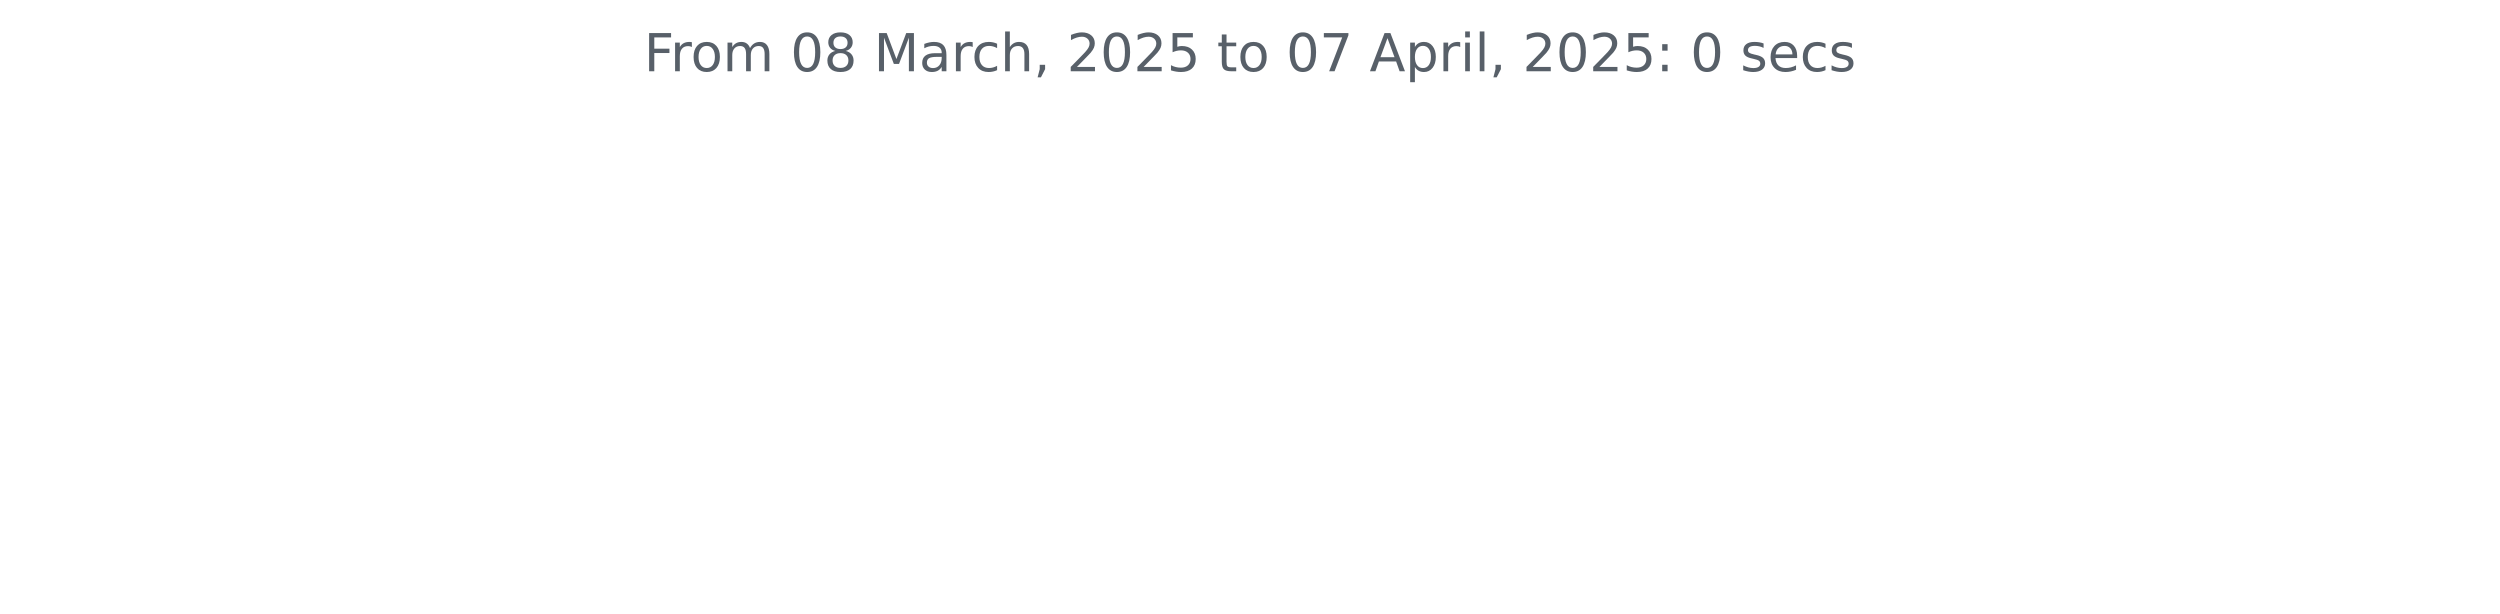
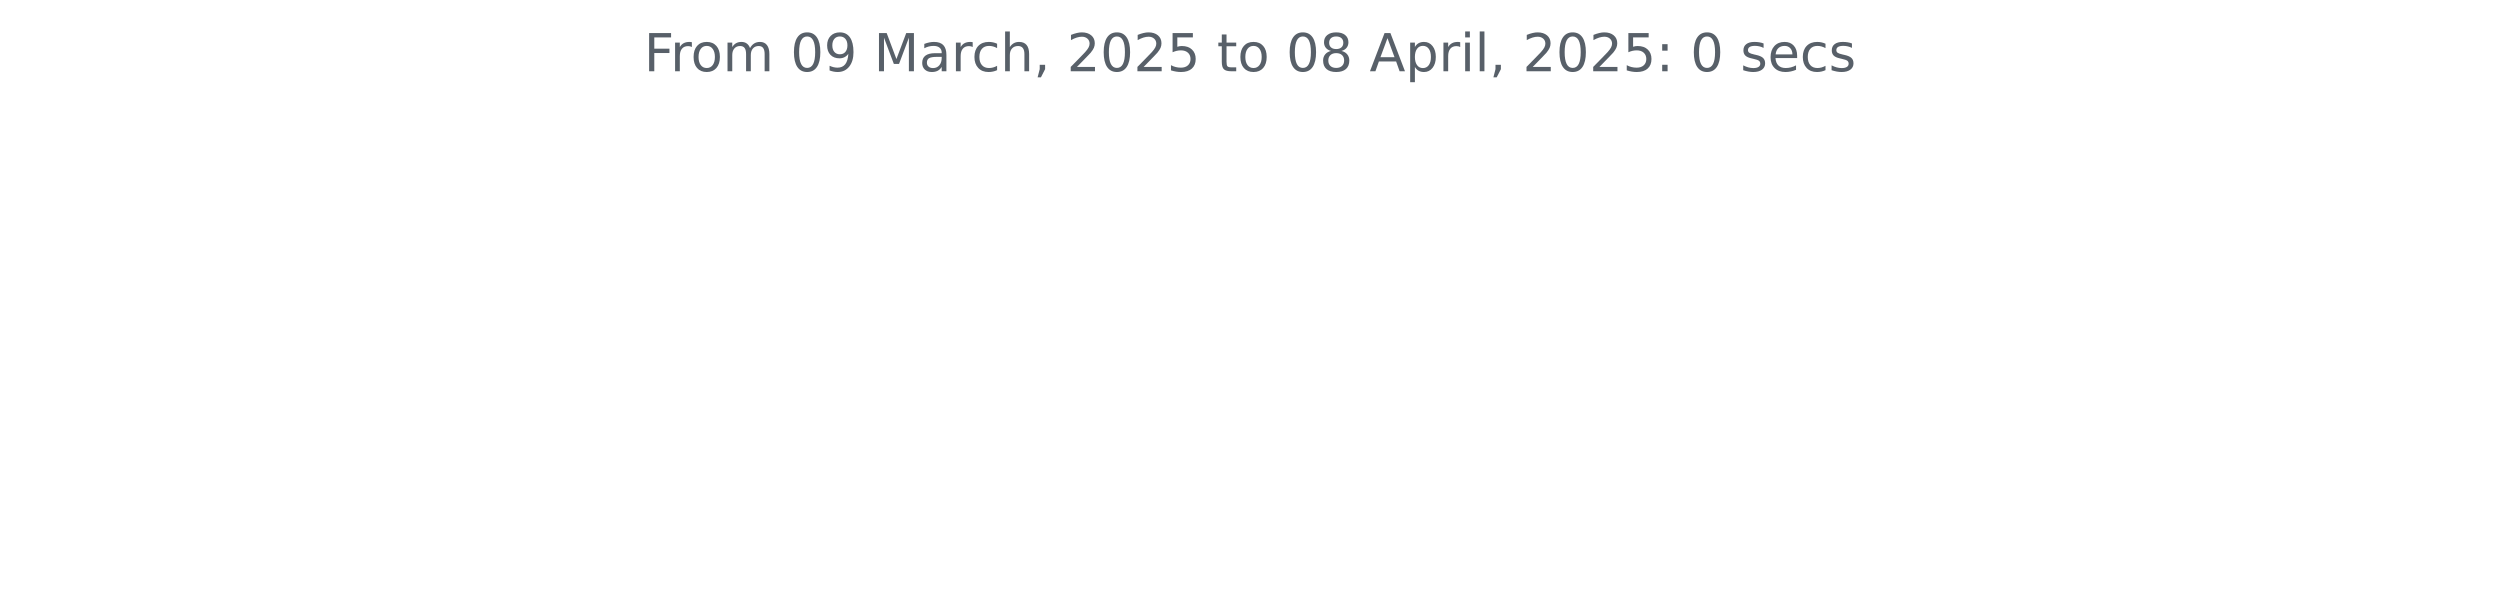
<svg xmlns="http://www.w3.org/2000/svg" xmlns:xlink="http://www.w3.org/1999/xlink" width="572.4pt" height="140.398pt" viewBox="0 0 572.4 140.398" version="1.1">
  <defs>
    <style type="text/css">*{stroke-linejoin: round; stroke-linecap: butt}</style>
  </defs>
  <g id="figure_1">
    <g id="patch_1">
      <path d="M 0 140.398  L 572.4 140.398  L 572.4 0  L 0 0  L 0 140.398  z " style="fill: none" />
    </g>
    <g id="axes_1">
      <g id="matplotlib.axis_1" />
      <g id="matplotlib.axis_2" />
      <g id="text_1">
        <g style="fill: #586069" transform="translate(147.4462 16.31812) scale(0.12 -0.12)">
          <defs>
            <path id="DejaVuSans-46" d="M 628 4666  L 3309 4666  L 3309 4134  L 1259 4134  L 1259 2759  L 3109 2759  L 3109 2228  L 1259 2228  L 1259 0  L 628 0  L 628 4666  z " transform="scale(0.015625)" />
            <path id="DejaVuSans-72" d="M 2631 2963  Q 2534 3019 2420 3045  Q 2306 3072 2169 3072  Q 1681 3072 1420 2755  Q 1159 2438 1159 1844  L 1159 0  L 581 0  L 581 3500  L 1159 3500  L 1159 2956  Q 1341 3275 1631 3429  Q 1922 3584 2338 3584  Q 2397 3584 2469 3576  Q 2541 3569 2628 3553  L 2631 2963  z " transform="scale(0.015625)" />
            <path id="DejaVuSans-6f" d="M 1959 3097  Q 1497 3097 1228 2736  Q 959 2375 959 1747  Q 959 1119 1226 758  Q 1494 397 1959 397  Q 2419 397 2687 759  Q 2956 1122 2956 1747  Q 2956 2369 2687 2733  Q 2419 3097 1959 3097  z M 1959 3584  Q 2709 3584 3137 3096  Q 3566 2609 3566 1747  Q 3566 888 3137 398  Q 2709 -91 1959 -91  Q 1206 -91 779 398  Q 353 888 353 1747  Q 353 2609 779 3096  Q 1206 3584 1959 3584  z " transform="scale(0.015625)" />
            <path id="DejaVuSans-6d" d="M 3328 2828  Q 3544 3216 3844 3400  Q 4144 3584 4550 3584  Q 5097 3584 5394 3201  Q 5691 2819 5691 2113  L 5691 0  L 5113 0  L 5113 2094  Q 5113 2597 4934 2840  Q 4756 3084 4391 3084  Q 3944 3084 3684 2787  Q 3425 2491 3425 1978  L 3425 0  L 2847 0  L 2847 2094  Q 2847 2600 2669 2842  Q 2491 3084 2119 3084  Q 1678 3084 1418 2786  Q 1159 2488 1159 1978  L 1159 0  L 581 0  L 581 3500  L 1159 3500  L 1159 2956  Q 1356 3278 1631 3431  Q 1906 3584 2284 3584  Q 2666 3584 2933 3390  Q 3200 3197 3328 2828  z " transform="scale(0.015625)" />
            <path id="DejaVuSans-20" transform="scale(0.015625)" />
            <path id="DejaVuSans-30" d="M 2034 4250  Q 1547 4250 1301 3770  Q 1056 3291 1056 2328  Q 1056 1369 1301 889  Q 1547 409 2034 409  Q 2525 409 2770 889  Q 3016 1369 3016 2328  Q 3016 3291 2770 3770  Q 2525 4250 2034 4250  z M 2034 4750  Q 2819 4750 3233 4129  Q 3647 3509 3647 2328  Q 3647 1150 3233 529  Q 2819 -91 2034 -91  Q 1250 -91 836 529  Q 422 1150 422 2328  Q 422 3509 836 4129  Q 1250 4750 2034 4750  z " transform="scale(0.015625)" />
-             <path id="DejaVuSans-38" d="M 2034 2216  Q 1584 2216 1326 1975  Q 1069 1734 1069 1313  Q 1069 891 1326 650  Q 1584 409 2034 409  Q 2484 409 2743 651  Q 3003 894 3003 1313  Q 3003 1734 2745 1975  Q 2488 2216 2034 2216  z M 1403 2484  Q 997 2584 770 2862  Q 544 3141 544 3541  Q 544 4100 942 4425  Q 1341 4750 2034 4750  Q 2731 4750 3128 4425  Q 3525 4100 3525 3541  Q 3525 3141 3298 2862  Q 3072 2584 2669 2484  Q 3125 2378 3379 2068  Q 3634 1759 3634 1313  Q 3634 634 3220 271  Q 2806 -91 2034 -91  Q 1263 -91 848 271  Q 434 634 434 1313  Q 434 1759 690 2068  Q 947 2378 1403 2484  z M 1172 3481  Q 1172 3119 1398 2916  Q 1625 2713 2034 2713  Q 2441 2713 2670 2916  Q 2900 3119 2900 3481  Q 2900 3844 2670 4047  Q 2441 4250 2034 4250  Q 1625 4250 1398 4047  Q 1172 3844 1172 3481  z " transform="scale(0.015625)" />
+             <path id="DejaVuSans-39" d="M 703 97  L 703 672  Q 941 559 1184 500  Q 1428 441 1663 441  Q 2288 441 2617 861  Q 2947 1281 2994 2138  Q 2813 1869 2534 1725  Q 2256 1581 1919 1581  Q 1219 1581 811 2004  Q 403 2428 403 3163  Q 403 3881 828 4315  Q 1253 4750 1959 4750  Q 2769 4750 3195 4129  Q 3622 3509 3622 2328  Q 3622 1225 3098 567  Q 2575 -91 1691 -91  Q 1453 -91 1209 -44  Q 966 3 703 97  z M 1959 2075  Q 2384 2075 2632 2365  Q 2881 2656 2881 3163  Q 2881 3666 2632 3958  Q 2384 4250 1959 4250  Q 1534 4250 1286 3958  Q 1038 3666 1038 3163  Q 1038 2656 1286 2365  Q 1534 2075 1959 2075  z " transform="scale(0.015625)" />
            <path id="DejaVuSans-4d" d="M 628 4666  L 1569 4666  L 2759 1491  L 3956 4666  L 4897 4666  L 4897 0  L 4281 0  L 4281 4097  L 3078 897  L 2444 897  L 1241 4097  L 1241 0  L 628 0  L 628 4666  z " transform="scale(0.015625)" />
            <path id="DejaVuSans-61" d="M 2194 1759  Q 1497 1759 1228 1600  Q 959 1441 959 1056  Q 959 750 1161 570  Q 1363 391 1709 391  Q 2188 391 2477 730  Q 2766 1069 2766 1631  L 2766 1759  L 2194 1759  z M 3341 1997  L 3341 0  L 2766 0  L 2766 531  Q 2569 213 2275 61  Q 1981 -91 1556 -91  Q 1019 -91 701 211  Q 384 513 384 1019  Q 384 1609 779 1909  Q 1175 2209 1959 2209  L 2766 2209  L 2766 2266  Q 2766 2663 2505 2880  Q 2244 3097 1772 3097  Q 1472 3097 1187 3025  Q 903 2953 641 2809  L 641 3341  Q 956 3463 1253 3523  Q 1550 3584 1831 3584  Q 2591 3584 2966 3190  Q 3341 2797 3341 1997  z " transform="scale(0.015625)" />
            <path id="DejaVuSans-63" d="M 3122 3366  L 3122 2828  Q 2878 2963 2633 3030  Q 2388 3097 2138 3097  Q 1578 3097 1268 2742  Q 959 2388 959 1747  Q 959 1106 1268 751  Q 1578 397 2138 397  Q 2388 397 2633 464  Q 2878 531 3122 666  L 3122 134  Q 2881 22 2623 -34  Q 2366 -91 2075 -91  Q 1284 -91 818 406  Q 353 903 353 1747  Q 353 2603 823 3093  Q 1294 3584 2113 3584  Q 2378 3584 2631 3529  Q 2884 3475 3122 3366  z " transform="scale(0.015625)" />
            <path id="DejaVuSans-68" d="M 3513 2113  L 3513 0  L 2938 0  L 2938 2094  Q 2938 2591 2744 2837  Q 2550 3084 2163 3084  Q 1697 3084 1428 2787  Q 1159 2491 1159 1978  L 1159 0  L 581 0  L 581 4863  L 1159 4863  L 1159 2956  Q 1366 3272 1645 3428  Q 1925 3584 2291 3584  Q 2894 3584 3203 3211  Q 3513 2838 3513 2113  z " transform="scale(0.015625)" />
            <path id="DejaVuSans-2c" d="M 750 794  L 1409 794  L 1409 256  L 897 -744  L 494 -744  L 750 256  L 750 794  z " transform="scale(0.015625)" />
            <path id="DejaVuSans-32" d="M 1228 531  L 3431 531  L 3431 0  L 469 0  L 469 531  Q 828 903 1448 1529  Q 2069 2156 2228 2338  Q 2531 2678 2651 2914  Q 2772 3150 2772 3378  Q 2772 3750 2511 3984  Q 2250 4219 1831 4219  Q 1534 4219 1204 4116  Q 875 4013 500 3803  L 500 4441  Q 881 4594 1212 4672  Q 1544 4750 1819 4750  Q 2544 4750 2975 4387  Q 3406 4025 3406 3419  Q 3406 3131 3298 2873  Q 3191 2616 2906 2266  Q 2828 2175 2409 1742  Q 1991 1309 1228 531  z " transform="scale(0.015625)" />
            <path id="DejaVuSans-35" d="M 691 4666  L 3169 4666  L 3169 4134  L 1269 4134  L 1269 2991  Q 1406 3038 1543 3061  Q 1681 3084 1819 3084  Q 2600 3084 3056 2656  Q 3513 2228 3513 1497  Q 3513 744 3044 326  Q 2575 -91 1722 -91  Q 1428 -91 1123 -41  Q 819 9 494 109  L 494 744  Q 775 591 1075 516  Q 1375 441 1709 441  Q 2250 441 2565 725  Q 2881 1009 2881 1497  Q 2881 1984 2565 2268  Q 2250 2553 1709 2553  Q 1456 2553 1204 2497  Q 953 2441 691 2322  L 691 4666  z " transform="scale(0.015625)" />
            <path id="DejaVuSans-74" d="M 1172 4494  L 1172 3500  L 2356 3500  L 2356 3053  L 1172 3053  L 1172 1153  Q 1172 725 1289 603  Q 1406 481 1766 481  L 2356 481  L 2356 0  L 1766 0  Q 1100 0 847 248  Q 594 497 594 1153  L 594 3053  L 172 3053  L 172 3500  L 594 3500  L 594 4494  L 1172 4494  z " transform="scale(0.015625)" />
-             <path id="DejaVuSans-37" d="M 525 4666  L 3525 4666  L 3525 4397  L 1831 0  L 1172 0  L 2766 4134  L 525 4134  L 525 4666  z " transform="scale(0.015625)" />
+             <path id="DejaVuSans-38" d="M 2034 2216  Q 1584 2216 1326 1975  Q 1069 1734 1069 1313  Q 1069 891 1326 650  Q 1584 409 2034 409  Q 2484 409 2743 651  Q 3003 894 3003 1313  Q 3003 1734 2745 1975  Q 2488 2216 2034 2216  z M 1403 2484  Q 997 2584 770 2862  Q 544 3141 544 3541  Q 544 4100 942 4425  Q 1341 4750 2034 4750  Q 2731 4750 3128 4425  Q 3525 4100 3525 3541  Q 3525 3141 3298 2862  Q 3072 2584 2669 2484  Q 3125 2378 3379 2068  Q 3634 1759 3634 1313  Q 3634 634 3220 271  Q 2806 -91 2034 -91  Q 1263 -91 848 271  Q 434 634 434 1313  Q 434 1759 690 2068  Q 947 2378 1403 2484  z M 1172 3481  Q 1172 3119 1398 2916  Q 1625 2713 2034 2713  Q 2441 2713 2670 2916  Q 2900 3119 2900 3481  Q 2900 3844 2670 4047  Q 2441 4250 2034 4250  Q 1625 4250 1398 4047  Q 1172 3844 1172 3481  z " transform="scale(0.015625)" />
            <path id="DejaVuSans-41" d="M 2188 4044  L 1331 1722  L 3047 1722  L 2188 4044  z M 1831 4666  L 2547 4666  L 4325 0  L 3669 0  L 3244 1197  L 1141 1197  L 716 0  L 50 0  L 1831 4666  z " transform="scale(0.015625)" />
            <path id="DejaVuSans-70" d="M 1159 525  L 1159 -1331  L 581 -1331  L 581 3500  L 1159 3500  L 1159 2969  Q 1341 3281 1617 3432  Q 1894 3584 2278 3584  Q 2916 3584 3314 3078  Q 3713 2572 3713 1747  Q 3713 922 3314 415  Q 2916 -91 2278 -91  Q 1894 -91 1617 61  Q 1341 213 1159 525  z M 3116 1747  Q 3116 2381 2855 2742  Q 2594 3103 2138 3103  Q 1681 3103 1420 2742  Q 1159 2381 1159 1747  Q 1159 1113 1420 752  Q 1681 391 2138 391  Q 2594 391 2855 752  Q 3116 1113 3116 1747  z " transform="scale(0.015625)" />
            <path id="DejaVuSans-69" d="M 603 3500  L 1178 3500  L 1178 0  L 603 0  L 603 3500  z M 603 4863  L 1178 4863  L 1178 4134  L 603 4134  L 603 4863  z " transform="scale(0.015625)" />
            <path id="DejaVuSans-6c" d="M 603 4863  L 1178 4863  L 1178 0  L 603 0  L 603 4863  z " transform="scale(0.015625)" />
            <path id="DejaVuSans-3a" d="M 750 794  L 1409 794  L 1409 0  L 750 0  L 750 794  z M 750 3309  L 1409 3309  L 1409 2516  L 750 2516  L 750 3309  z " transform="scale(0.015625)" />
            <path id="DejaVuSans-73" d="M 2834 3397  L 2834 2853  Q 2591 2978 2328 3040  Q 2066 3103 1784 3103  Q 1356 3103 1142 2972  Q 928 2841 928 2578  Q 928 2378 1081 2264  Q 1234 2150 1697 2047  L 1894 2003  Q 2506 1872 2764 1633  Q 3022 1394 3022 966  Q 3022 478 2636 193  Q 2250 -91 1575 -91  Q 1294 -91 989 -36  Q 684 19 347 128  L 347 722  Q 666 556 975 473  Q 1284 391 1588 391  Q 1994 391 2212 530  Q 2431 669 2431 922  Q 2431 1156 2273 1281  Q 2116 1406 1581 1522  L 1381 1569  Q 847 1681 609 1914  Q 372 2147 372 2553  Q 372 3047 722 3315  Q 1072 3584 1716 3584  Q 2034 3584 2315 3537  Q 2597 3491 2834 3397  z " transform="scale(0.015625)" />
            <path id="DejaVuSans-65" d="M 3597 1894  L 3597 1613  L 953 1613  Q 991 1019 1311 708  Q 1631 397 2203 397  Q 2534 397 2845 478  Q 3156 559 3463 722  L 3463 178  Q 3153 47 2828 -22  Q 2503 -91 2169 -91  Q 1331 -91 842 396  Q 353 884 353 1716  Q 353 2575 817 3079  Q 1281 3584 2069 3584  Q 2775 3584 3186 3129  Q 3597 2675 3597 1894  z M 3022 2063  Q 3016 2534 2758 2815  Q 2500 3097 2075 3097  Q 1594 3097 1305 2825  Q 1016 2553 972 2059  L 3022 2063  z " transform="scale(0.015625)" />
          </defs>
          <use xlink:href="#DejaVuSans-46" />
          <use xlink:href="#DejaVuSans-72" x="50.27" />
          <use xlink:href="#DejaVuSans-6f" x="89.133" />
          <use xlink:href="#DejaVuSans-6d" x="150.314" />
          <use xlink:href="#DejaVuSans-20" x="247.727" />
          <use xlink:href="#DejaVuSans-30" x="279.514" />
-           <use xlink:href="#DejaVuSans-38" x="343.137" />
+           <use xlink:href="#DejaVuSans-39" x="343.137" />
          <use xlink:href="#DejaVuSans-20" x="406.76" />
          <use xlink:href="#DejaVuSans-4d" x="438.547" />
          <use xlink:href="#DejaVuSans-61" x="524.826" />
          <use xlink:href="#DejaVuSans-72" x="586.105" />
          <use xlink:href="#DejaVuSans-63" x="624.969" />
          <use xlink:href="#DejaVuSans-68" x="679.949" />
          <use xlink:href="#DejaVuSans-2c" x="743.328" />
          <use xlink:href="#DejaVuSans-20" x="775.115" />
          <use xlink:href="#DejaVuSans-32" x="806.902" />
          <use xlink:href="#DejaVuSans-30" x="870.525" />
          <use xlink:href="#DejaVuSans-32" x="934.148" />
          <use xlink:href="#DejaVuSans-35" x="997.771" />
          <use xlink:href="#DejaVuSans-20" x="1061.395" />
          <use xlink:href="#DejaVuSans-74" x="1093.182" />
          <use xlink:href="#DejaVuSans-6f" x="1132.391" />
          <use xlink:href="#DejaVuSans-20" x="1193.572" />
          <use xlink:href="#DejaVuSans-30" x="1225.359" />
-           <use xlink:href="#DejaVuSans-37" x="1288.982" />
+           <use xlink:href="#DejaVuSans-38" x="1288.982" />
          <use xlink:href="#DejaVuSans-20" x="1352.605" />
          <use xlink:href="#DejaVuSans-41" x="1384.393" />
          <use xlink:href="#DejaVuSans-70" x="1452.801" />
          <use xlink:href="#DejaVuSans-72" x="1516.277" />
          <use xlink:href="#DejaVuSans-69" x="1557.391" />
          <use xlink:href="#DejaVuSans-6c" x="1585.174" />
          <use xlink:href="#DejaVuSans-2c" x="1612.957" />
          <use xlink:href="#DejaVuSans-20" x="1644.744" />
          <use xlink:href="#DejaVuSans-32" x="1676.531" />
          <use xlink:href="#DejaVuSans-30" x="1740.154" />
          <use xlink:href="#DejaVuSans-32" x="1803.777" />
          <use xlink:href="#DejaVuSans-35" x="1867.4" />
          <use xlink:href="#DejaVuSans-3a" x="1931.023" />
          <use xlink:href="#DejaVuSans-20" x="1964.715" />
          <use xlink:href="#DejaVuSans-30" x="1996.502" />
          <use xlink:href="#DejaVuSans-20" x="2060.125" />
          <use xlink:href="#DejaVuSans-73" x="2091.912" />
          <use xlink:href="#DejaVuSans-65" x="2144.012" />
          <use xlink:href="#DejaVuSans-63" x="2205.535" />
          <use xlink:href="#DejaVuSans-73" x="2260.516" />
        </g>
      </g>
    </g>
  </g>
</svg>
